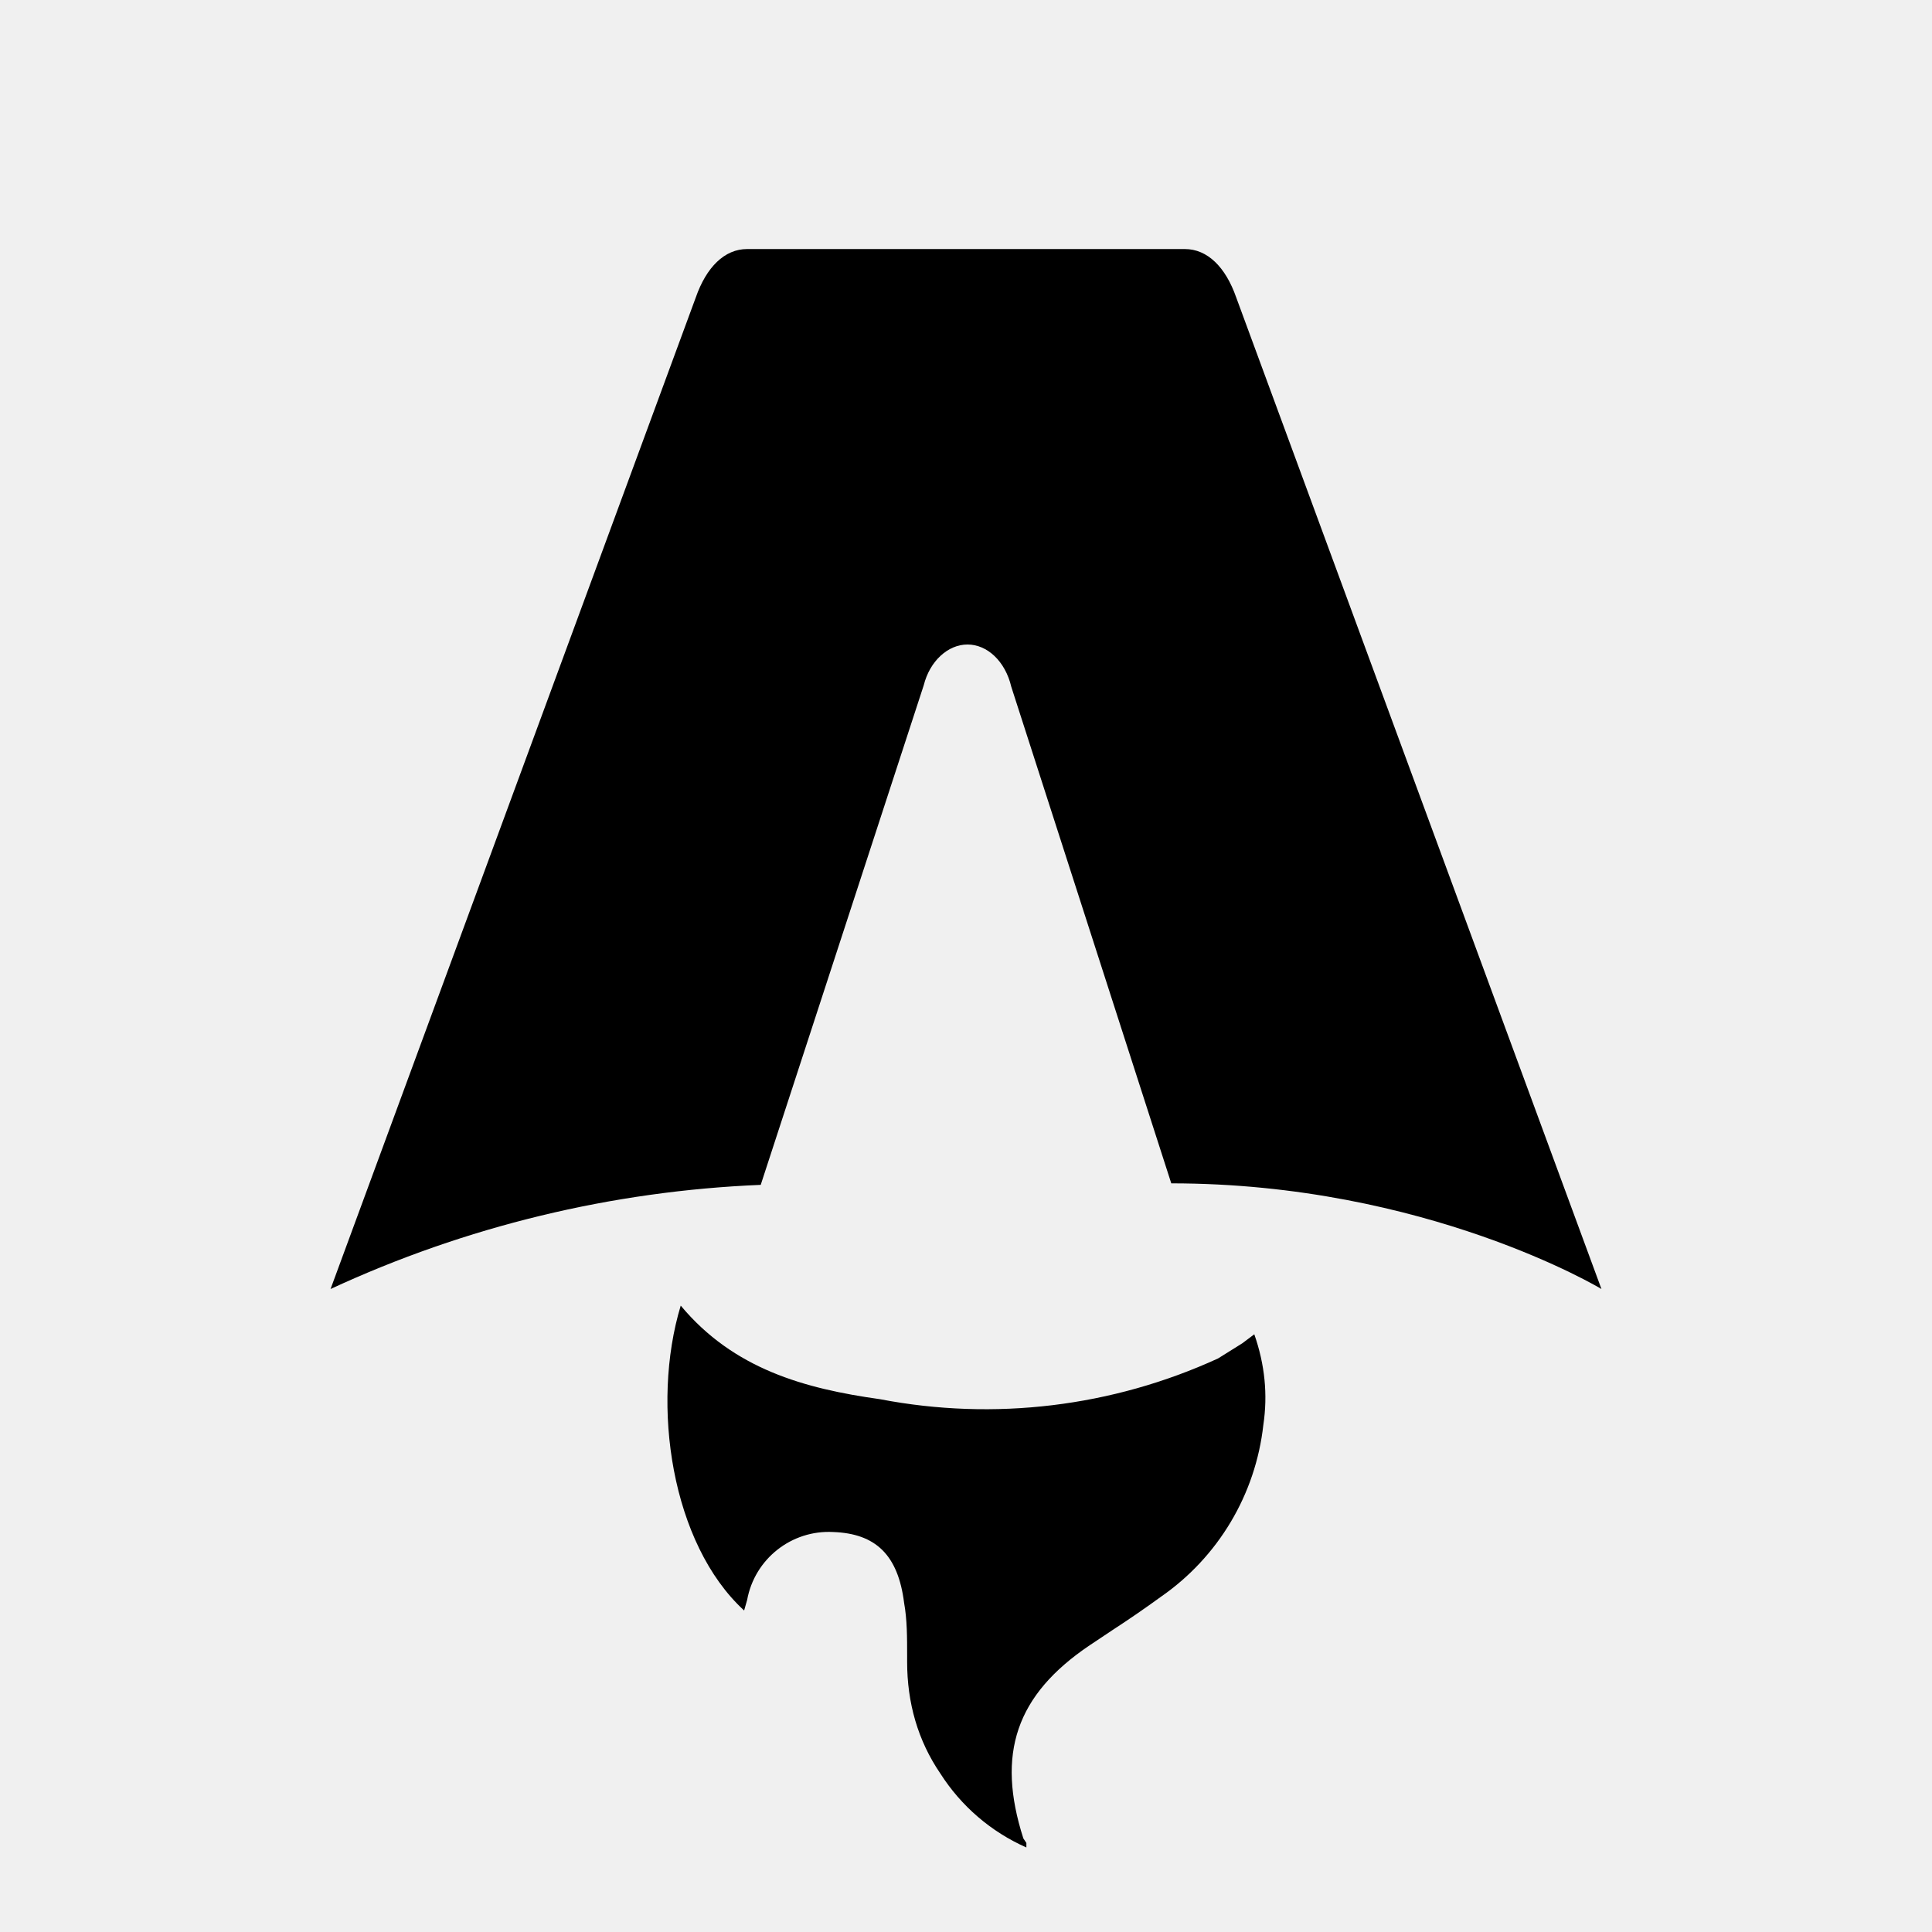
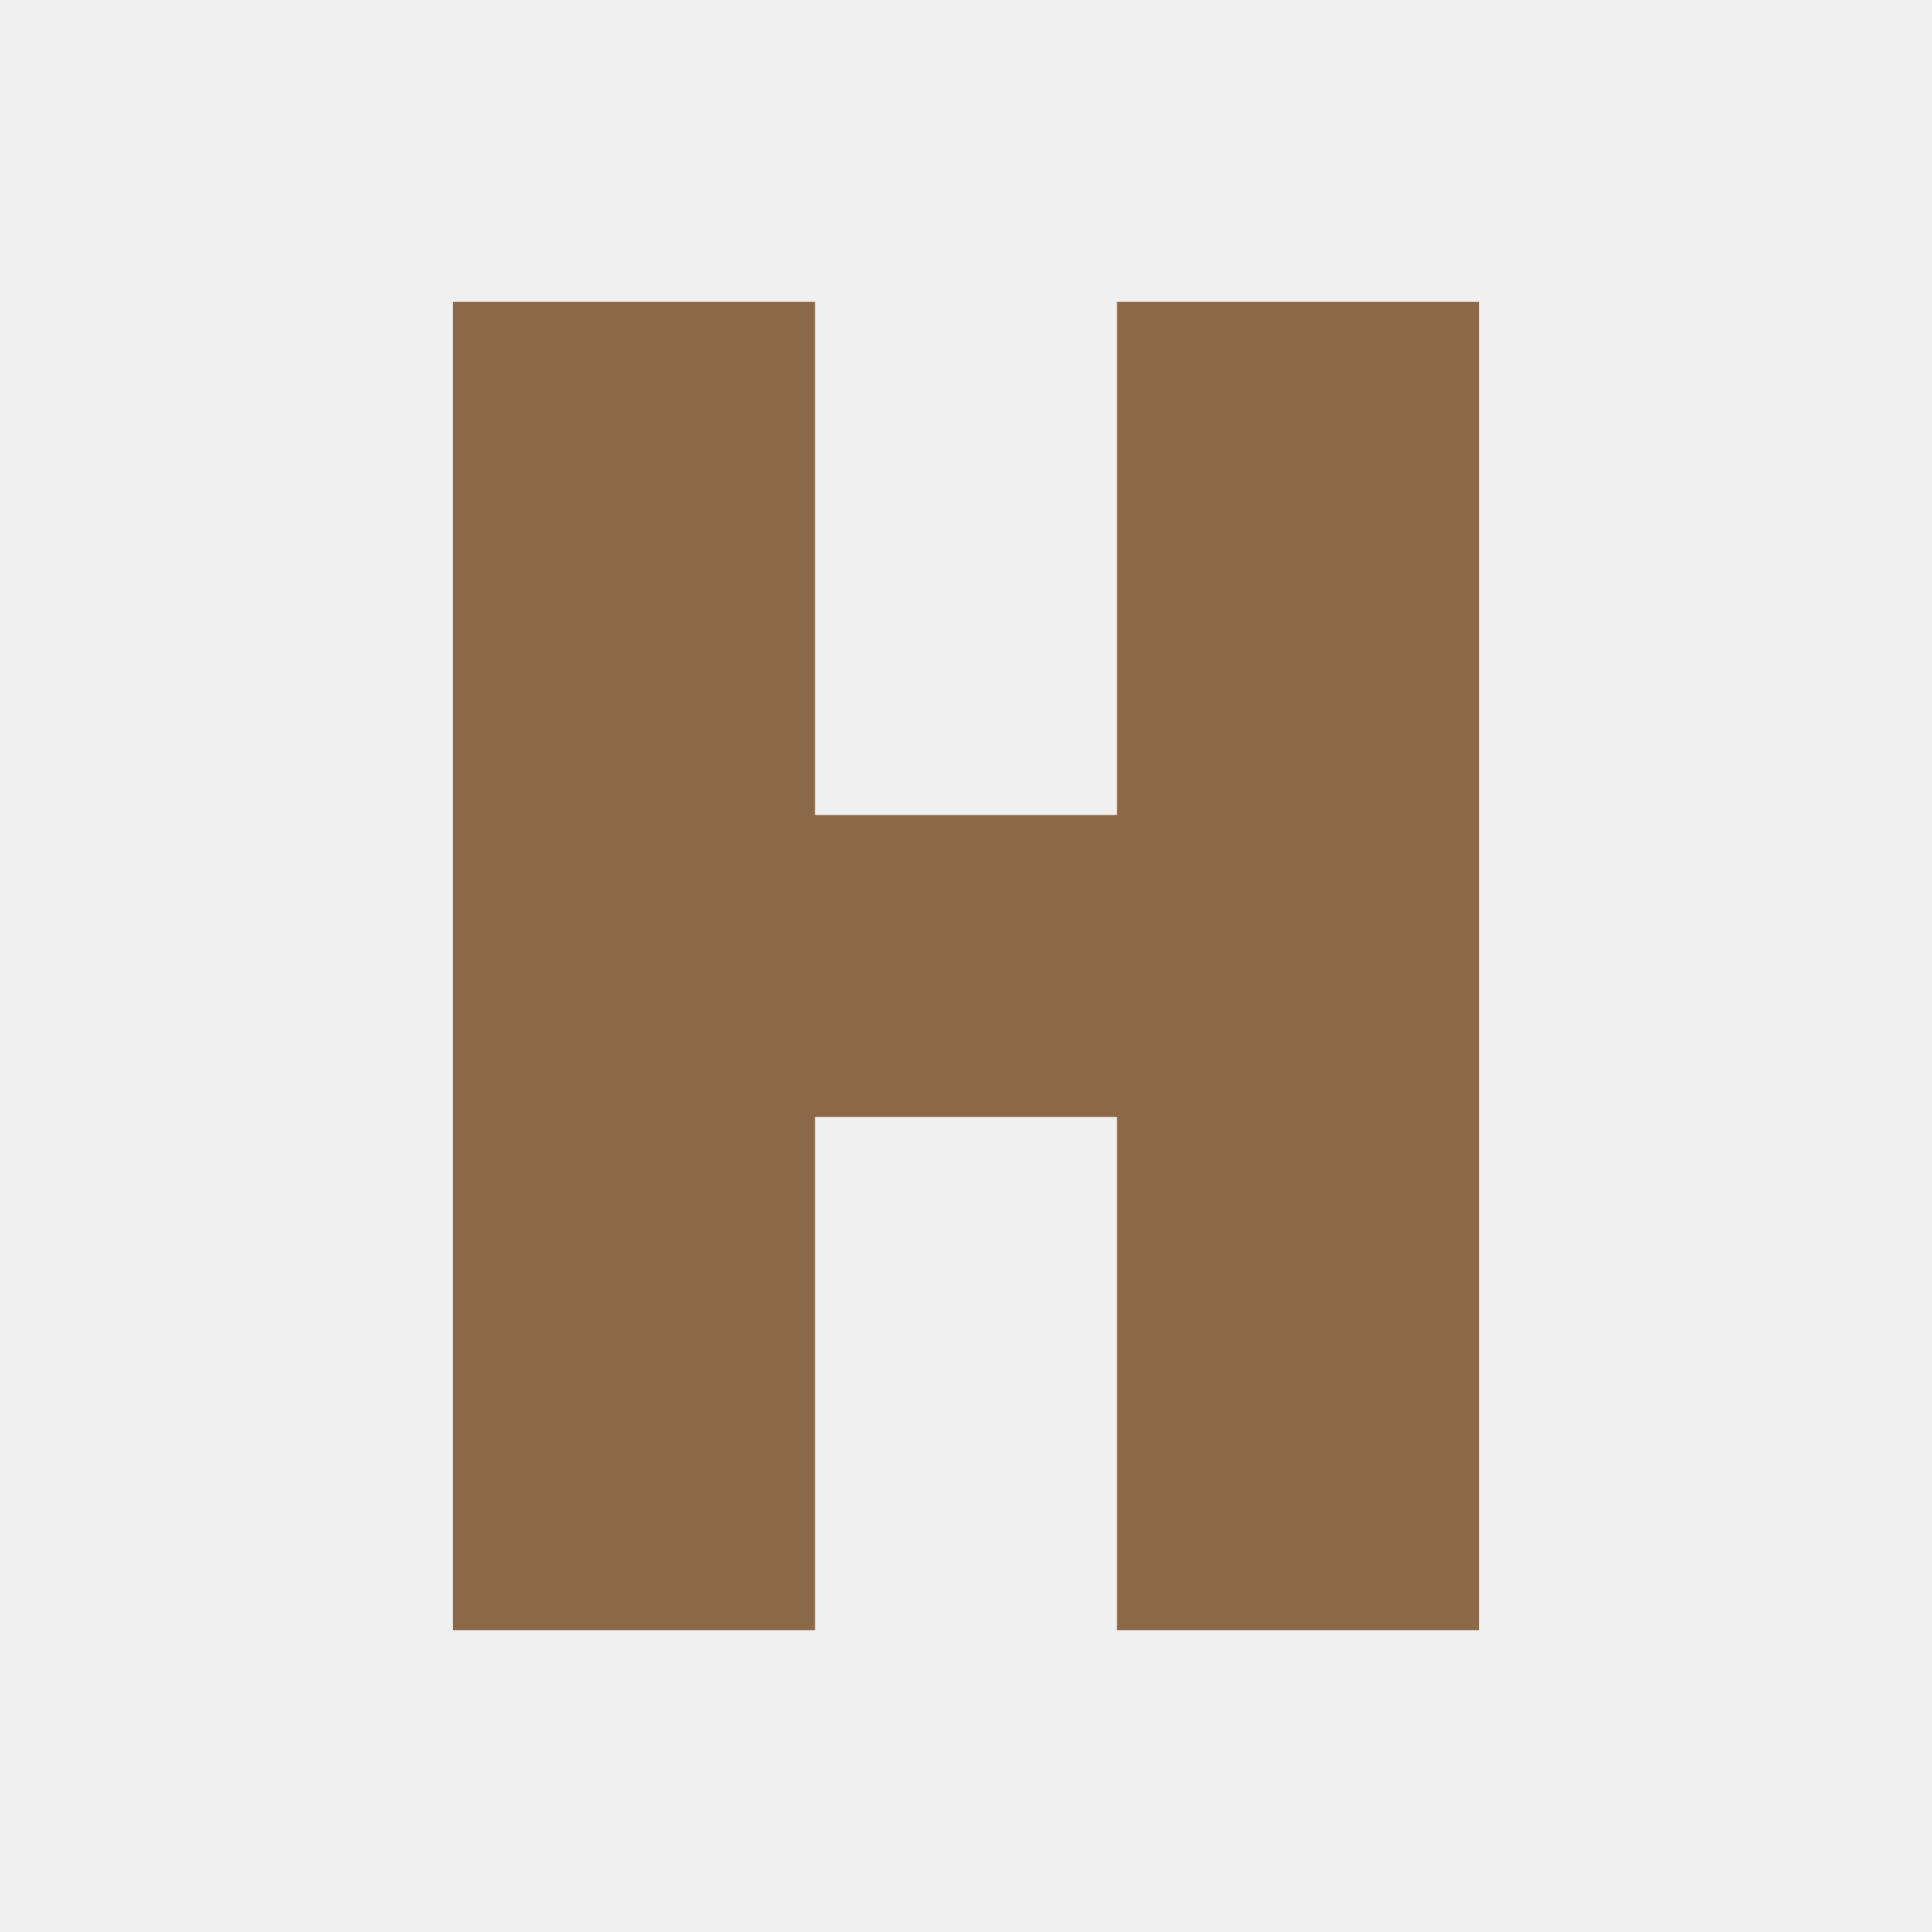
<svg xmlns="http://www.w3.org/2000/svg" fill="none" viewBox="0 0 128 128">
-   <path d="M50.4 78.5a75.1 75.1 0 0 0-28.5 6.9l24.2-65.7c.7-2 1.9-3.2 3.4-3.2h29c1.5 0 2.7 1.2 3.4 3.2l24.2 65.7s-11.6-7-28.5-7L67 45.5c-.4-1.7-1.6-2.8-2.9-2.8-1.3 0-2.5 1.1-2.9 2.7L50.4 78.5Zm-1.1 28.2Zm-4.2-20.2c-2 6.6-.6 15.8 4.2 20.2a17.5 17.5 0 0 1 .2-.7 5.5 5.5 0 0 1 5.7-4.5c2.8.1 4.3 1.5 4.7 4.7.2 1.1.2 2.3.2 3.5v.4c0 2.7.7 5.2 2.2 7.4a13 13 0 0 0 5.7 4.9v-.3l-.2-.3c-1.8-5.6-.5-9.5 4.4-12.8l1.5-1a73 73 0 0 0 3.2-2.2 16 16 0 0 0 6.8-11.4c.3-2 .1-4-.6-6l-.8.6-1.6 1a37 37 0 0 1-22.4 2.7c-5-.7-9.7-2-13.2-6.2Z" />
-   <style>
-         path { fill: #000; }
-         @media (prefers-color-scheme: dark) {
-             path { fill: #FFF; }
-         }
-     </style>
+   <path d="M30 20h24v34h20V20h24v88H74V74H54v34H30z" fill="#8C6848" />
</svg>
